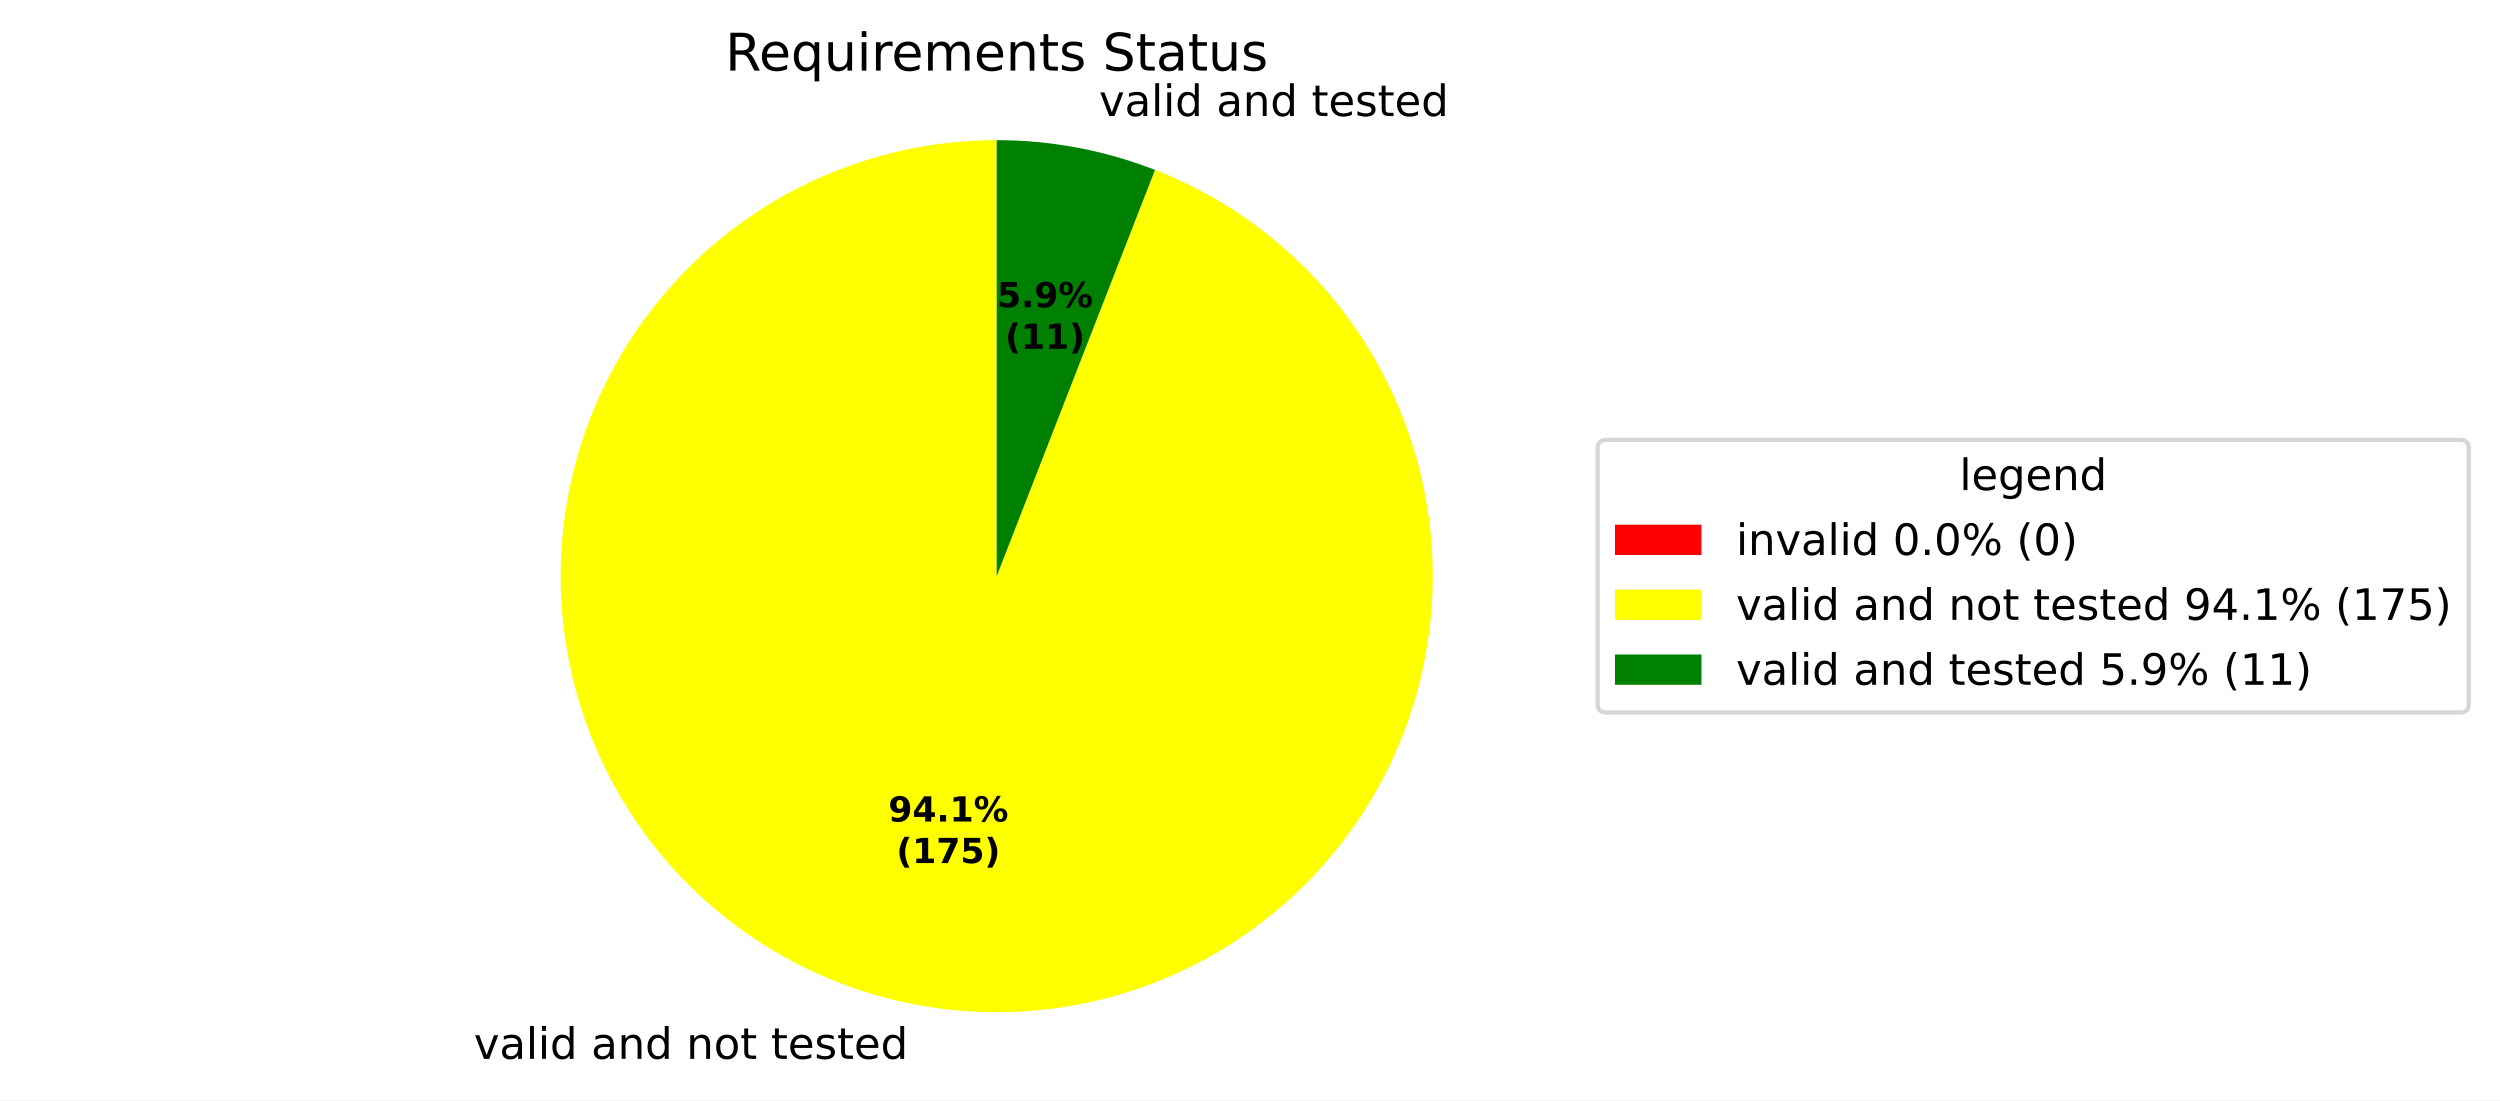
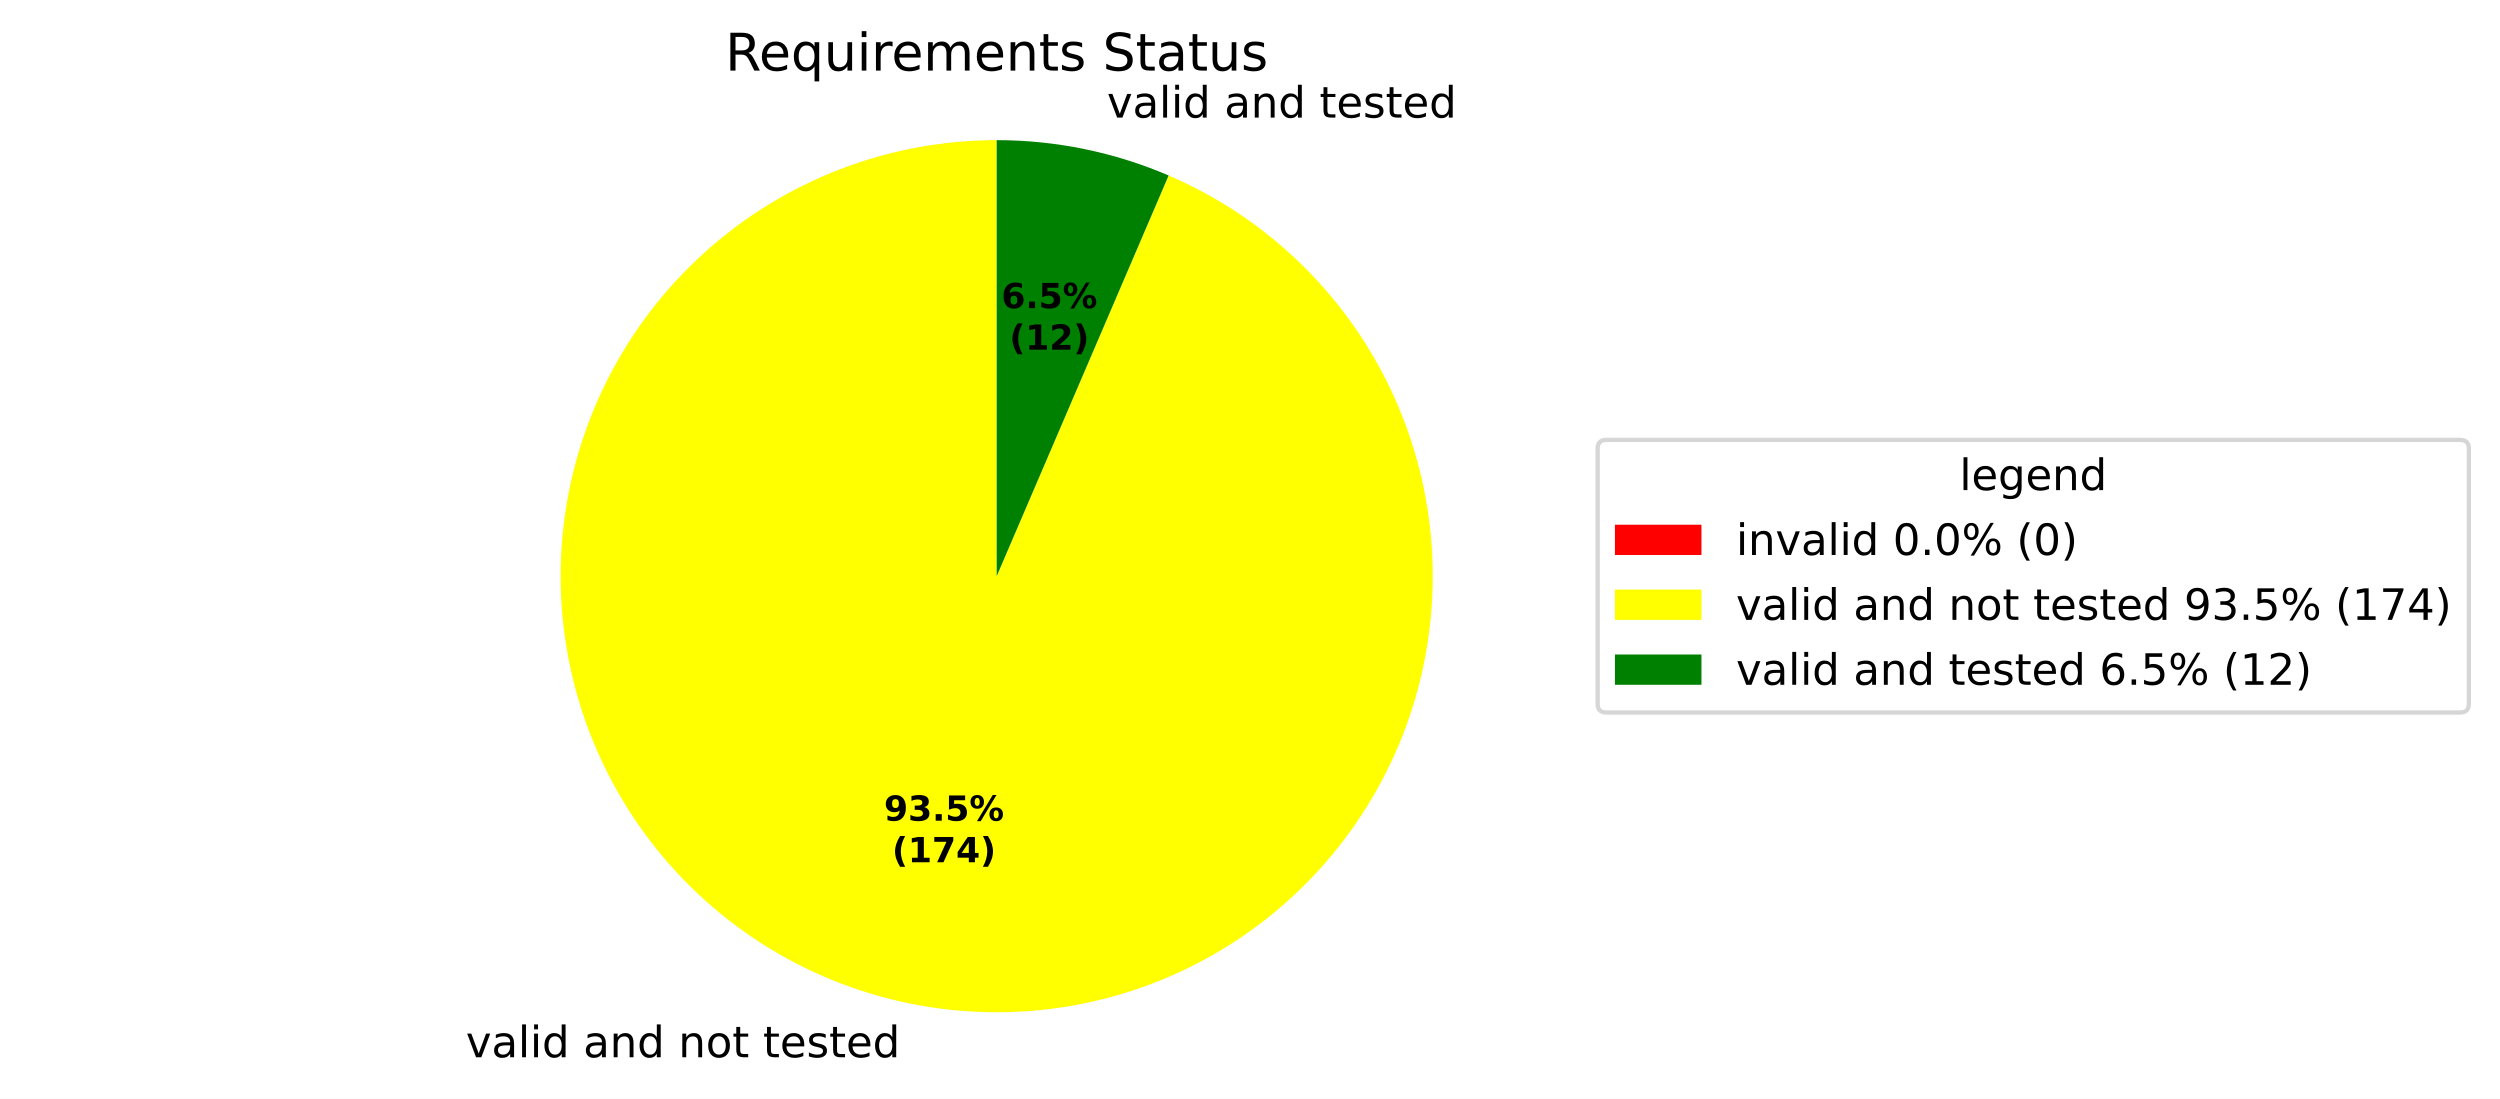
- <svg xmlns="http://www.w3.org/2000/svg" xmlns:xlink="http://www.w3.org/1999/xlink" width="577.915pt" height="254.37pt" viewBox="0 0 577.915 254.37" version="1.1">
+ <svg xmlns="http://www.w3.org/2000/svg" xmlns:xlink="http://www.w3.org/1999/xlink" width="577.915pt" height="254.009pt" viewBox="0 0 577.915 254.009" version="1.1">
  <defs>
    <style type="text/css">*{stroke-linejoin: round; stroke-linecap: butt}</style>
  </defs>
  <g id="figure_1">
    <g id="patch_1">
-       <path d="M 0 254.37  L 577.915 254.37  L 577.915 0  L 0 0  z " style="fill: #ffffff" />
+       <path d="M 0 254.009  L 577.915 254.009  L 577.915 0  L 0 0  z " style="fill: #ffffff" />
    </g>
    <g id="axes_1">
      <g id="patch_2">
        <path d="M 230.4 32.398  C 230.4 32.398 230.4 32.398 230.4 32.398  L 230.4 133.198  z " style="fill: #ff0000" />
      </g>
      <g id="patch_3">
-         <path d="M 230.4 32.398  C 217.95 32.398 205.608 34.705 193.999 39.2  C 182.389 43.696 171.712 50.304 162.51 58.689  C 153.308 67.074 145.738 77.092 140.184 88.234  C 134.631 99.376 131.189 111.452 130.035 123.848  C 128.88 136.244 130.031 148.747 133.431 160.723  C 136.83 172.7 142.419 183.943 149.915 193.884  C 157.41 203.824 166.682 212.291 177.261 218.854  C 187.84 225.417 199.544 229.964 211.78 232.263  C 224.015 234.563 236.571 234.576 248.811 232.302  C 261.051 230.029 272.765 225.507 283.358 218.966  C 293.951 212.425 303.241 203.978 310.757 194.054  C 318.273 184.129 323.886 172.897 327.311 160.928  C 330.736 148.959 331.914 136.458 330.785 124.06  C 329.656 111.661 326.24 99.579 320.71 88.425  C 315.181 77.271 307.632 67.237 298.447 58.833  C 289.262 50.428 278.6 43.798 267 39.277  L 230.4 133.198  z " style="fill: #ffff00" />
+         <path d="M 230.4 32.398  C 218.022 32.398 205.749 34.678 194.197 39.124  C 182.645 43.569 172.01 50.105 162.825 58.403  C 153.641 66.701 146.062 76.62 140.471 87.664  C 134.879 98.707 131.369 110.686 130.117 123  C 128.865 135.315 129.892 147.755 133.146 159.698  C 136.4 171.641 141.826 182.882 149.152 192.859  C 156.479 202.836 165.58 211.379 176.001 218.059  C 186.422 224.739 197.984 229.443 210.109 231.935  C 222.234 234.426 234.714 234.664 246.925 232.634  C 259.135 230.605 270.868 226.344 281.535 220.065  C 292.202 213.785 301.622 205.595 309.322 195.903  C 317.022 186.212 322.872 175.184 326.577 163.374  C 330.283 151.564 331.781 139.171 330.998 126.818  C 330.214 114.465 327.162 102.361 321.994 91.113  C 316.826 79.866 309.631 69.666 300.768 61.025  C 291.905 52.384 281.526 45.449 270.151 40.567  L 230.4 133.198  z " style="fill: #ffff00" />
      </g>
      <g id="patch_4">
-         <path d="M 267 39.277  C 261.179 37.009 255.16 35.287 249.02 34.133  C 242.881 32.979 236.647 32.398 230.4 32.398  L 230.4 133.198  z " style="fill: #008000" />
+         <path d="M 270.151 40.567  C 263.887 37.879 257.367 35.834 250.691 34.462  C 244.014 33.089 237.216 32.398 230.4 32.398  L 230.4 133.198  z " style="fill: #008000" />
      </g>
      <g id="matplotlib.axis_1" />
      <g id="matplotlib.axis_2" />
      <g id="text_1">
-         <g transform="translate(106.3582 244.768) scale(0.1 -0.1)">
+         <g transform="translate(104.5206 244.4065) scale(0.1 -0.1)">
          <defs>
            <path id="DejaVuSans-3" transform="scale(0.015625)" />
            <path id="DejaVuSans-59" d="M 191 3500  L 800 3500  L 1894 563  L 2988 3500  L 3597 3500  L 2284 0  L 1503 0  L 191 3500  z " transform="scale(0.015625)" />
            <path id="DejaVuSans-44" d="M 2194 1759  Q 1497 1759 1228 1600  Q 959 1441 959 1056  Q 959 750 1161 570  Q 1363 391 1709 391  Q 2188 391 2477 730  Q 2766 1069 2766 1631  L 2766 1759  L 2194 1759  z M 3341 1997  L 3341 0  L 2766 0  L 2766 531  Q 2569 213 2275 61  Q 1981 -91 1556 -91  Q 1019 -91 701 211  Q 384 513 384 1019  Q 384 1609 779 1909  Q 1175 2209 1959 2209  L 2766 2209  L 2766 2266  Q 2766 2663 2505 2880  Q 2244 3097 1772 3097  Q 1472 3097 1187 3025  Q 903 2953 641 2809  L 641 3341  Q 956 3463 1253 3523  Q 1550 3584 1831 3584  Q 2591 3584 2966 3190  Q 3341 2797 3341 1997  z " transform="scale(0.015625)" />
            <path id="DejaVuSans-4f" d="M 603 4863  L 1178 4863  L 1178 0  L 603 0  L 603 4863  z " transform="scale(0.015625)" />
            <path id="DejaVuSans-4c" d="M 603 3500  L 1178 3500  L 1178 0  L 603 0  L 603 3500  z M 603 4863  L 1178 4863  L 1178 4134  L 603 4134  L 603 4863  z " transform="scale(0.015625)" />
            <path id="DejaVuSans-47" d="M 2906 2969  L 2906 4863  L 3481 4863  L 3481 0  L 2906 0  L 2906 525  Q 2725 213 2448 61  Q 2172 -91 1784 -91  Q 1150 -91 751 415  Q 353 922 353 1747  Q 353 2572 751 3078  Q 1150 3584 1784 3584  Q 2172 3584 2448 3432  Q 2725 3281 2906 2969  z M 947 1747  Q 947 1113 1208 752  Q 1469 391 1925 391  Q 2381 391 2643 752  Q 2906 1113 2906 1747  Q 2906 2381 2643 2742  Q 2381 3103 1925 3103  Q 1469 3103 1208 2742  Q 947 2381 947 1747  z " transform="scale(0.015625)" />
            <path id="DejaVuSans-51" d="M 3513 2113  L 3513 0  L 2938 0  L 2938 2094  Q 2938 2591 2744 2837  Q 2550 3084 2163 3084  Q 1697 3084 1428 2787  Q 1159 2491 1159 1978  L 1159 0  L 581 0  L 581 3500  L 1159 3500  L 1159 2956  Q 1366 3272 1645 3428  Q 1925 3584 2291 3584  Q 2894 3584 3203 3211  Q 3513 2838 3513 2113  z " transform="scale(0.015625)" />
            <path id="DejaVuSans-52" d="M 1959 3097  Q 1497 3097 1228 2736  Q 959 2375 959 1747  Q 959 1119 1226 758  Q 1494 397 1959 397  Q 2419 397 2687 759  Q 2956 1122 2956 1747  Q 2956 2369 2687 2733  Q 2419 3097 1959 3097  z M 1959 3584  Q 2709 3584 3137 3096  Q 3566 2609 3566 1747  Q 3566 888 3137 398  Q 2709 -91 1959 -91  Q 1206 -91 779 398  Q 353 888 353 1747  Q 353 2609 779 3096  Q 1206 3584 1959 3584  z " transform="scale(0.015625)" />
            <path id="DejaVuSans-57" d="M 1172 4494  L 1172 3500  L 2356 3500  L 2356 3053  L 1172 3053  L 1172 1153  Q 1172 725 1289 603  Q 1406 481 1766 481  L 2356 481  L 2356 0  L 1766 0  Q 1100 0 847 248  Q 594 497 594 1153  L 594 3053  L 172 3053  L 172 3500  L 594 3500  L 594 4494  L 1172 4494  z " transform="scale(0.015625)" />
            <path id="DejaVuSans-48" d="M 3597 1894  L 3597 1613  L 953 1613  Q 991 1019 1311 708  Q 1631 397 2203 397  Q 2534 397 2845 478  Q 3156 559 3463 722  L 3463 178  Q 3153 47 2828 -22  Q 2503 -91 2169 -91  Q 1331 -91 842 396  Q 353 884 353 1716  Q 353 2575 817 3079  Q 1281 3584 2069 3584  Q 2775 3584 3186 3129  Q 3597 2675 3597 1894  z M 3022 2063  Q 3016 2534 2758 2815  Q 2500 3097 2075 3097  Q 1594 3097 1305 2825  Q 1016 2553 972 2059  L 3022 2063  z " transform="scale(0.015625)" />
            <path id="DejaVuSans-56" d="M 2834 3397  L 2834 2853  Q 2591 2978 2328 3040  Q 2066 3103 1784 3103  Q 1356 3103 1142 2972  Q 928 2841 928 2578  Q 928 2378 1081 2264  Q 1234 2150 1697 2047  L 1894 2003  Q 2506 1872 2764 1633  Q 3022 1394 3022 966  Q 3022 478 2636 193  Q 2250 -91 1575 -91  Q 1294 -91 989 -36  Q 684 19 347 128  L 347 722  Q 666 556 975 473  Q 1284 391 1588 391  Q 1994 391 2212 530  Q 2431 669 2431 922  Q 2431 1156 2273 1281  Q 2116 1406 1581 1522  L 1381 1569  Q 847 1681 609 1914  Q 372 2147 372 2553  Q 372 3047 722 3315  Q 1072 3584 1716 3584  Q 2034 3584 2315 3537  Q 2597 3491 2834 3397  z " transform="scale(0.015625)" />
          </defs>
          <use xlink:href="#DejaVuSans-3" />
          <use xlink:href="#DejaVuSans-59" transform="translate(31.78125 0)" />
          <use xlink:href="#DejaVuSans-44" transform="translate(90.96875 0)" />
          <use xlink:href="#DejaVuSans-4f" transform="translate(152.25 0)" />
          <use xlink:href="#DejaVuSans-4c" transform="translate(180.0312 0)" />
          <use xlink:href="#DejaVuSans-47" transform="translate(207.8125 0)" />
          <use xlink:href="#DejaVuSans-3" transform="translate(271.2969 0)" />
          <use xlink:href="#DejaVuSans-44" transform="translate(303.0781 0)" />
          <use xlink:href="#DejaVuSans-51" transform="translate(364.3594 0)" />
          <use xlink:href="#DejaVuSans-47" transform="translate(427.7344 0)" />
          <use xlink:href="#DejaVuSans-3" transform="translate(491.2188 0)" />
          <use xlink:href="#DejaVuSans-51" transform="translate(523 0)" />
          <use xlink:href="#DejaVuSans-52" transform="translate(586.375 0)" />
          <use xlink:href="#DejaVuSans-57" transform="translate(647.5625 0)" />
          <use xlink:href="#DejaVuSans-3" transform="translate(686.7656 0)" />
          <use xlink:href="#DejaVuSans-57" transform="translate(718.5469 0)" />
          <use xlink:href="#DejaVuSans-48" transform="translate(757.75 0)" />
          <use xlink:href="#DejaVuSans-56" transform="translate(819.2812 0)" />
          <use xlink:href="#DejaVuSans-57" transform="translate(871.375 0)" />
          <use xlink:href="#DejaVuSans-48" transform="translate(910.5781 0)" />
          <use xlink:href="#DejaVuSans-47" transform="translate(972.1094 0)" />
        </g>
      </g>
      <g id="text_2">
-         <g transform="translate(250.8824 26.82441) scale(0.1 -0.1)">
+         <g transform="translate(252.72 27.18589) scale(0.1 -0.1)">
          <use xlink:href="#DejaVuSans-3" />
          <use xlink:href="#DejaVuSans-59" transform="translate(31.78125 0)" />
          <use xlink:href="#DejaVuSans-44" transform="translate(90.96875 0)" />
          <use xlink:href="#DejaVuSans-4f" transform="translate(152.25 0)" />
          <use xlink:href="#DejaVuSans-4c" transform="translate(180.0312 0)" />
          <use xlink:href="#DejaVuSans-47" transform="translate(207.8125 0)" />
          <use xlink:href="#DejaVuSans-3" transform="translate(271.2969 0)" />
          <use xlink:href="#DejaVuSans-44" transform="translate(303.0781 0)" />
          <use xlink:href="#DejaVuSans-51" transform="translate(364.3594 0)" />
          <use xlink:href="#DejaVuSans-47" transform="translate(427.7344 0)" />
          <use xlink:href="#DejaVuSans-3" transform="translate(491.2188 0)" />
          <use xlink:href="#DejaVuSans-57" transform="translate(523 0)" />
          <use xlink:href="#DejaVuSans-48" transform="translate(562.2031 0)" />
          <use xlink:href="#DejaVuSans-56" transform="translate(623.7344 0)" />
          <use xlink:href="#DejaVuSans-57" transform="translate(675.8281 0)" />
          <use xlink:href="#DejaVuSans-48" transform="translate(715.0312 0)" />
          <use xlink:href="#DejaVuSans-47" transform="translate(776.5625 0)" />
        </g>
      </g>
      <g id="text_3">
-         <g transform="translate(205.3509 189.9146) scale(0.08 -0.08)">
+         <g transform="translate(204.3486 189.7175) scale(0.08 -0.08)">
          <defs>
            <path id="DejaVuSans-Bold-1c" d="M 641 103  L 641 966  Q 928 831 1190 764  Q 1453 697 1709 697  Q 2247 697 2547 995  Q 2847 1294 2900 1881  Q 2688 1725 2447 1647  Q 2206 1569 1925 1569  Q 1209 1569 770 1986  Q 331 2403 331 3084  Q 331 3838 820 4291  Q 1309 4744 2131 4744  Q 3044 4744 3544 4128  Q 4044 3513 4044 2388  Q 4044 1231 3459 570  Q 2875 -91 1856 -91  Q 1528 -91 1228 -42  Q 928 6 641 103  z M 2125 2350  Q 2441 2350 2600 2554  Q 2759 2759 2759 3169  Q 2759 3575 2600 3781  Q 2441 3988 2125 3988  Q 1809 3988 1650 3781  Q 1491 3575 1491 3169  Q 1491 2759 1650 2554  Q 1809 2350 2125 2350  z " transform="scale(0.015625)" />
+             <path id="DejaVuSans-Bold-16" d="M 2981 2516  Q 3453 2394 3698 2092  Q 3944 1791 3944 1325  Q 3944 631 3412 270  Q 2881 -91 1863 -91  Q 1503 -91 1142 -33  Q 781 25 428 141  L 428 1069  Q 766 900 1098 814  Q 1431 728 1753 728  Q 2231 728 2486 893  Q 2741 1059 2741 1369  Q 2741 1688 2480 1852  Q 2219 2016 1709 2016  L 1228 2016  L 1228 2791  L 1734 2791  Q 2188 2791 2409 2933  Q 2631 3075 2631 3366  Q 2631 3634 2415 3781  Q 2200 3928 1806 3928  Q 1516 3928 1219 3862  Q 922 3797 628 3669  L 628 4550  Q 984 4650 1334 4700  Q 1684 4750 2022 4750  Q 2931 4750 3382 4451  Q 3834 4153 3834 3553  Q 3834 3144 3618 2883  Q 3403 2622 2981 2516  z " transform="scale(0.015625)" />
+             <path id="DejaVuSans-Bold-11" d="M 653 1209  L 1778 1209  L 1778 0  L 653 0  L 653 1209  z " transform="scale(0.015625)" />
+             <path id="DejaVuSans-Bold-18" d="M 678 4666  L 3669 4666  L 3669 3781  L 1638 3781  L 1638 3059  Q 1775 3097 1914 3117  Q 2053 3138 2203 3138  Q 3056 3138 3531 2711  Q 4006 2284 4006 1522  Q 4006 766 3489 337  Q 2972 -91 2053 -91  Q 1656 -91 1267 -14  Q 878 63 494 219  L 494 1166  Q 875 947 1217 837  Q 1559 728 1863 728  Q 2300 728 2551 942  Q 2803 1156 2803 1522  Q 2803 1891 2551 2103  Q 2300 2316 1863 2316  Q 1603 2316 1309 2248  Q 1016 2181 678 2041  L 678 4666  z " transform="scale(0.015625)" />
+             <path id="DejaVuSans-Bold-8" d="M 4959 1925  Q 4738 1925 4616 1733  Q 4494 1541 4494 1184  Q 4494 825 4614 633  Q 4734 441 4959 441  Q 5184 441 5303 633  Q 5422 825 5422 1184  Q 5422 1541 5301 1733  Q 5181 1925 4959 1925  z M 4959 2450  Q 5541 2450 5875 2112  Q 6209 1775 6209 1184  Q 6209 594 5875 251  Q 5541 -91 4959 -91  Q 4378 -91 4042 251  Q 3706 594 3706 1184  Q 3706 1772 4042 2111  Q 4378 2450 4959 2450  z M 2094 -91  L 1403 -91  L 4319 4750  L 5013 4750  L 2094 -91  z M 1453 4750  Q 2034 4750 2367 4411  Q 2700 4072 2700 3481  Q 2700 2891 2367 2550  Q 2034 2209 1453 2209  Q 872 2209 539 2550  Q 206 2891 206 3481  Q 206 4072 539 4411  Q 872 4750 1453 4750  z M 1453 4225  Q 1228 4225 1106 4031  Q 984 3838 984 3481  Q 984 3122 1106 2926  Q 1228 2731 1453 2731  Q 1678 2731 1798 2926  Q 1919 3122 1919 3481  Q 1919 3838 1797 4031  Q 1675 4225 1453 4225  z " transform="scale(0.015625)" />
+           </defs>
+           <use xlink:href="#DejaVuSans-Bold-1c" />
+           <use xlink:href="#DejaVuSans-Bold-16" transform="translate(69.57812 0)" />
+           <use xlink:href="#DejaVuSans-Bold-11" transform="translate(139.1562 0)" />
+           <use xlink:href="#DejaVuSans-Bold-18" transform="translate(177.1406 0)" />
+           <use xlink:href="#DejaVuSans-Bold-8" transform="translate(246.7188 0)" />
+         </g>
+         <g transform="translate(206.2198 199.319) scale(0.08 -0.08)">
+           <defs>
+             <path id="DejaVuSans-Bold-b" d="M 2413 -844  L 1484 -844  Q 1006 -72 778 623  Q 550 1319 550 2003  Q 550 2688 779 3389  Q 1009 4091 1484 4856  L 2413 4856  Q 2013 4116 1813 3408  Q 1613 2700 1613 2009  Q 1613 1319 1811 609  Q 2009 -100 2413 -844  z " transform="scale(0.015625)" />
+             <path id="DejaVuSans-Bold-14" d="M 750 831  L 1813 831  L 1813 3847  L 722 3622  L 722 4441  L 1806 4666  L 2950 4666  L 2950 831  L 4013 831  L 4013 0  L 750 0  L 750 831  z " transform="scale(0.015625)" />
+             <path id="DejaVuSans-Bold-1a" d="M 428 4666  L 3944 4666  L 3944 3988  L 2125 0  L 953 0  L 2675 3781  L 428 3781  L 428 4666  z " transform="scale(0.015625)" />
            <path id="DejaVuSans-Bold-17" d="M 2356 3675  L 1038 1722  L 2356 1722  L 2356 3675  z M 2156 4666  L 3494 4666  L 3494 1722  L 4159 1722  L 4159 850  L 3494 850  L 3494 0  L 2356 0  L 2356 850  L 288 850  L 288 1881  L 2156 4666  z " transform="scale(0.015625)" />
-             <path id="DejaVuSans-Bold-11" d="M 653 1209  L 1778 1209  L 1778 0  L 653 0  L 653 1209  z " transform="scale(0.015625)" />
-             <path id="DejaVuSans-Bold-14" d="M 750 831  L 1813 831  L 1813 3847  L 722 3622  L 722 4441  L 1806 4666  L 2950 4666  L 2950 831  L 4013 831  L 4013 0  L 750 0  L 750 831  z " transform="scale(0.015625)" />
-             <path id="DejaVuSans-Bold-8" d="M 4959 1925  Q 4738 1925 4616 1733  Q 4494 1541 4494 1184  Q 4494 825 4614 633  Q 4734 441 4959 441  Q 5184 441 5303 633  Q 5422 825 5422 1184  Q 5422 1541 5301 1733  Q 5181 1925 4959 1925  z M 4959 2450  Q 5541 2450 5875 2112  Q 6209 1775 6209 1184  Q 6209 594 5875 251  Q 5541 -91 4959 -91  Q 4378 -91 4042 251  Q 3706 594 3706 1184  Q 3706 1772 4042 2111  Q 4378 2450 4959 2450  z M 2094 -91  L 1403 -91  L 4319 4750  L 5013 4750  L 2094 -91  z M 1453 4750  Q 2034 4750 2367 4411  Q 2700 4072 2700 3481  Q 2700 2891 2367 2550  Q 2034 2209 1453 2209  Q 872 2209 539 2550  Q 206 2891 206 3481  Q 206 4072 539 4411  Q 872 4750 1453 4750  z M 1453 4225  Q 1228 4225 1106 4031  Q 984 3838 984 3481  Q 984 3122 1106 2926  Q 1228 2731 1453 2731  Q 1678 2731 1798 2926  Q 1919 3122 1919 3481  Q 1919 3838 1797 4031  Q 1675 4225 1453 4225  z " transform="scale(0.015625)" />
-           </defs>
-           <use xlink:href="#DejaVuSans-Bold-1c" />
-           <use xlink:href="#DejaVuSans-Bold-17" transform="translate(69.57812 0)" />
-           <use xlink:href="#DejaVuSans-Bold-11" transform="translate(139.1562 0)" />
-           <use xlink:href="#DejaVuSans-Bold-14" transform="translate(177.1406 0)" />
-           <use xlink:href="#DejaVuSans-Bold-8" transform="translate(246.7188 0)" />
-         </g>
-         <g transform="translate(207.2221 199.5162) scale(0.08 -0.08)">
-           <defs>
-             <path id="DejaVuSans-Bold-b" d="M 2413 -844  L 1484 -844  Q 1006 -72 778 623  Q 550 1319 550 2003  Q 550 2688 779 3389  Q 1009 4091 1484 4856  L 2413 4856  Q 2013 4116 1813 3408  Q 1613 2700 1613 2009  Q 1613 1319 1811 609  Q 2009 -100 2413 -844  z " transform="scale(0.015625)" />
-             <path id="DejaVuSans-Bold-1a" d="M 428 4666  L 3944 4666  L 3944 3988  L 2125 0  L 953 0  L 2675 3781  L 428 3781  L 428 4666  z " transform="scale(0.015625)" />
-             <path id="DejaVuSans-Bold-18" d="M 678 4666  L 3669 4666  L 3669 3781  L 1638 3781  L 1638 3059  Q 1775 3097 1914 3117  Q 2053 3138 2203 3138  Q 3056 3138 3531 2711  Q 4006 2284 4006 1522  Q 4006 766 3489 337  Q 2972 -91 2053 -91  Q 1656 -91 1267 -14  Q 878 63 494 219  L 494 1166  Q 875 947 1217 837  Q 1559 728 1863 728  Q 2300 728 2551 942  Q 2803 1156 2803 1522  Q 2803 1891 2551 2103  Q 2300 2316 1863 2316  Q 1603 2316 1309 2248  Q 1016 2181 678 2041  L 678 4666  z " transform="scale(0.015625)" />
            <path id="DejaVuSans-Bold-c" d="M 513 -844  Q 913 -100 1113 609  Q 1313 1319 1313 2009  Q 1313 2700 1113 3408  Q 913 4116 513 4856  L 1441 4856  Q 1916 4091 2145 3389  Q 2375 2688 2375 2003  Q 2375 1319 2147 623  Q 1919 -72 1441 -844  L 513 -844  z " transform="scale(0.015625)" />
          </defs>
          <use xlink:href="#DejaVuSans-Bold-b" />
          <use xlink:href="#DejaVuSans-Bold-14" transform="translate(45.70312 0)" />
          <use xlink:href="#DejaVuSans-Bold-1a" transform="translate(115.2812 0)" />
-           <use xlink:href="#DejaVuSans-Bold-18" transform="translate(184.8594 0)" />
+           <use xlink:href="#DejaVuSans-Bold-17" transform="translate(184.8594 0)" />
          <use xlink:href="#DejaVuSans-Bold-c" transform="translate(254.4375 0)" />
        </g>
      </g>
      <g id="text_4">
-         <g transform="translate(230.4785 71.03633) scale(0.08 -0.08)">
-           <use xlink:href="#DejaVuSans-Bold-18" />
+         <g transform="translate(231.4808 71.2335) scale(0.08 -0.08)">
+           <defs>
+             <path id="DejaVuSans-Bold-19" d="M 2316 2303  Q 2000 2303 1842 2098  Q 1684 1894 1684 1484  Q 1684 1075 1842 870  Q 2000 666 2316 666  Q 2634 666 2792 870  Q 2950 1075 2950 1484  Q 2950 1894 2792 2098  Q 2634 2303 2316 2303  z M 3803 4544  L 3803 3681  Q 3506 3822 3243 3889  Q 2981 3956 2731 3956  Q 2194 3956 1894 3657  Q 1594 3359 1544 2772  Q 1750 2925 1990 3001  Q 2231 3078 2516 3078  Q 3231 3078 3670 2659  Q 4109 2241 4109 1563  Q 4109 813 3618 361  Q 3128 -91 2303 -91  Q 1394 -91 895 523  Q 397 1138 397 2266  Q 397 3422 980 4083  Q 1563 4744 2578 4744  Q 2900 4744 3203 4694  Q 3506 4644 3803 4544  z " transform="scale(0.015625)" />
+           </defs>
+           <use xlink:href="#DejaVuSans-Bold-19" />
          <use xlink:href="#DejaVuSans-Bold-11" transform="translate(69.57812 0)" />
-           <use xlink:href="#DejaVuSans-Bold-1c" transform="translate(107.5625 0)" />
+           <use xlink:href="#DejaVuSans-Bold-18" transform="translate(107.5625 0)" />
          <use xlink:href="#DejaVuSans-Bold-8" transform="translate(177.1406 0)" />
        </g>
-         <g transform="translate(232.3497 80.6379) scale(0.08 -0.08)">
+         <g transform="translate(233.352 80.83507) scale(0.08 -0.08)">
+           <defs>
+             <path id="DejaVuSans-Bold-15" d="M 1844 884  L 3897 884  L 3897 0  L 506 0  L 506 884  L 2209 2388  Q 2438 2594 2547 2791  Q 2656 2988 2656 3200  Q 2656 3528 2436 3728  Q 2216 3928 1850 3928  Q 1569 3928 1234 3808  Q 900 3688 519 3450  L 519 4475  Q 925 4609 1322 4679  Q 1719 4750 2100 4750  Q 2938 4750 3402 4381  Q 3866 4013 3866 3353  Q 3866 2972 3669 2642  Q 3472 2313 2841 1759  L 1844 884  z " transform="scale(0.015625)" />
+           </defs>
          <use xlink:href="#DejaVuSans-Bold-b" />
          <use xlink:href="#DejaVuSans-Bold-14" transform="translate(45.70312 0)" />
-           <use xlink:href="#DejaVuSans-Bold-14" transform="translate(115.2812 0)" />
+           <use xlink:href="#DejaVuSans-Bold-15" transform="translate(115.2812 0)" />
          <use xlink:href="#DejaVuSans-Bold-c" transform="translate(184.8594 0)" />
        </g>
      </g>
      <g id="text_5">
        <g transform="translate(167.6616 16.31812) scale(0.12 -0.12)">
          <defs>
            <path id="DejaVuSans-35" d="M 2841 2188  Q 3044 2119 3236 1894  Q 3428 1669 3622 1275  L 4263 0  L 3584 0  L 2988 1197  Q 2756 1666 2539 1819  Q 2322 1972 1947 1972  L 1259 1972  L 1259 0  L 628 0  L 628 4666  L 2053 4666  Q 2853 4666 3247 4331  Q 3641 3997 3641 3322  Q 3641 2881 3436 2590  Q 3231 2300 2841 2188  z M 1259 4147  L 1259 2491  L 2053 2491  Q 2509 2491 2742 2702  Q 2975 2913 2975 3322  Q 2975 3731 2742 3939  Q 2509 4147 2053 4147  L 1259 4147  z " transform="scale(0.015625)" />
            <path id="DejaVuSans-54" d="M 947 1747  Q 947 1113 1208 752  Q 1469 391 1925 391  Q 2381 391 2643 752  Q 2906 1113 2906 1747  Q 2906 2381 2643 2742  Q 2381 3103 1925 3103  Q 1469 3103 1208 2742  Q 947 2381 947 1747  z M 2906 525  Q 2725 213 2448 61  Q 2172 -91 1784 -91  Q 1150 -91 751 415  Q 353 922 353 1747  Q 353 2572 751 3078  Q 1150 3584 1784 3584  Q 2172 3584 2448 3432  Q 2725 3281 2906 2969  L 2906 3500  L 3481 3500  L 3481 -1331  L 2906 -1331  L 2906 525  z " transform="scale(0.015625)" />
            <path id="DejaVuSans-58" d="M 544 1381  L 544 3500  L 1119 3500  L 1119 1403  Q 1119 906 1312 657  Q 1506 409 1894 409  Q 2359 409 2629 706  Q 2900 1003 2900 1516  L 2900 3500  L 3475 3500  L 3475 0  L 2900 0  L 2900 538  Q 2691 219 2414 64  Q 2138 -91 1772 -91  Q 1169 -91 856 284  Q 544 659 544 1381  z M 1991 3584  L 1991 3584  z " transform="scale(0.015625)" />
            <path id="DejaVuSans-55" d="M 2631 2963  Q 2534 3019 2420 3045  Q 2306 3072 2169 3072  Q 1681 3072 1420 2755  Q 1159 2438 1159 1844  L 1159 0  L 581 0  L 581 3500  L 1159 3500  L 1159 2956  Q 1341 3275 1631 3429  Q 1922 3584 2338 3584  Q 2397 3584 2469 3576  Q 2541 3569 2628 3553  L 2631 2963  z " transform="scale(0.015625)" />
            <path id="DejaVuSans-50" d="M 3328 2828  Q 3544 3216 3844 3400  Q 4144 3584 4550 3584  Q 5097 3584 5394 3201  Q 5691 2819 5691 2113  L 5691 0  L 5113 0  L 5113 2094  Q 5113 2597 4934 2840  Q 4756 3084 4391 3084  Q 3944 3084 3684 2787  Q 3425 2491 3425 1978  L 3425 0  L 2847 0  L 2847 2094  Q 2847 2600 2669 2842  Q 2491 3084 2119 3084  Q 1678 3084 1418 2786  Q 1159 2488 1159 1978  L 1159 0  L 581 0  L 581 3500  L 1159 3500  L 1159 2956  Q 1356 3278 1631 3431  Q 1906 3584 2284 3584  Q 2666 3584 2933 3390  Q 3200 3197 3328 2828  z " transform="scale(0.015625)" />
            <path id="DejaVuSans-36" d="M 3425 4513  L 3425 3897  Q 3066 4069 2747 4153  Q 2428 4238 2131 4238  Q 1616 4238 1336 4038  Q 1056 3838 1056 3469  Q 1056 3159 1242 3001  Q 1428 2844 1947 2747  L 2328 2669  Q 3034 2534 3370 2195  Q 3706 1856 3706 1288  Q 3706 609 3251 259  Q 2797 -91 1919 -91  Q 1588 -91 1214 -16  Q 841 59 441 206  L 441 856  Q 825 641 1194 531  Q 1563 422 1919 422  Q 2459 422 2753 634  Q 3047 847 3047 1241  Q 3047 1584 2836 1778  Q 2625 1972 2144 2069  L 1759 2144  Q 1053 2284 737 2584  Q 422 2884 422 3419  Q 422 4038 858 4394  Q 1294 4750 2059 4750  Q 2388 4750 2728 4690  Q 3069 4631 3425 4513  z " transform="scale(0.015625)" />
          </defs>
          <use xlink:href="#DejaVuSans-35" />
          <use xlink:href="#DejaVuSans-48" transform="translate(65 0)" />
          <use xlink:href="#DejaVuSans-54" transform="translate(126.5312 0)" />
          <use xlink:href="#DejaVuSans-58" transform="translate(190.0156 0)" />
          <use xlink:href="#DejaVuSans-4c" transform="translate(253.3906 0)" />
          <use xlink:href="#DejaVuSans-55" transform="translate(281.1719 0)" />
          <use xlink:href="#DejaVuSans-48" transform="translate(320.0781 0)" />
          <use xlink:href="#DejaVuSans-50" transform="translate(381.6094 0)" />
          <use xlink:href="#DejaVuSans-48" transform="translate(479.0156 0)" />
          <use xlink:href="#DejaVuSans-51" transform="translate(540.5469 0)" />
          <use xlink:href="#DejaVuSans-57" transform="translate(603.9219 0)" />
          <use xlink:href="#DejaVuSans-56" transform="translate(643.125 0)" />
          <use xlink:href="#DejaVuSans-3" transform="translate(695.2188 0)" />
          <use xlink:href="#DejaVuSans-36" transform="translate(727 0)" />
          <use xlink:href="#DejaVuSans-57" transform="translate(790.4844 0)" />
          <use xlink:href="#DejaVuSans-44" transform="translate(829.6875 0)" />
          <use xlink:href="#DejaVuSans-57" transform="translate(890.9688 0)" />
          <use xlink:href="#DejaVuSans-58" transform="translate(930.1719 0)" />
          <use xlink:href="#DejaVuSans-56" transform="translate(993.5469 0)" />
        </g>
      </g>
      <g id="legend_1">
        <g id="patch_5">
          <path d="M 371.32 164.7  L 568.715 164.7  Q 570.715 164.7 570.715 162.7  L 570.715 103.697  Q 570.715 101.697 568.715 101.697  L 371.32 101.697  Q 369.32 101.697 369.32 103.697  L 369.32 162.7  Q 369.32 164.7 371.32 164.7  z " style="fill: #ffffff; opacity: 0.8; stroke: #cccccc; stroke-linejoin: miter" />
        </g>
        <g id="text_6">
          <g transform="translate(452.9583 113.295) scale(0.1 -0.1)">
            <defs>
              <path id="DejaVuSans-4a" d="M 2906 1791  Q 2906 2416 2648 2759  Q 2391 3103 1925 3103  Q 1463 3103 1205 2759  Q 947 2416 947 1791  Q 947 1169 1205 825  Q 1463 481 1925 481  Q 2391 481 2648 825  Q 2906 1169 2906 1791  z M 3481 434  Q 3481 -459 3084 -895  Q 2688 -1331 1869 -1331  Q 1566 -1331 1297 -1286  Q 1028 -1241 775 -1147  L 775 -588  Q 1028 -725 1275 -790  Q 1522 -856 1778 -856  Q 2344 -856 2625 -561  Q 2906 -266 2906 331  L 2906 616  Q 2728 306 2450 153  Q 2172 0 1784 0  Q 1141 0 747 490  Q 353 981 353 1791  Q 353 2603 747 3093  Q 1141 3584 1784 3584  Q 2172 3584 2450 3431  Q 2728 3278 2906 2969  L 2906 3500  L 3481 3500  L 3481 434  z " transform="scale(0.015625)" />
            </defs>
            <use xlink:href="#DejaVuSans-4f" />
            <use xlink:href="#DejaVuSans-48" transform="translate(27.78125 0)" />
            <use xlink:href="#DejaVuSans-4a" transform="translate(89.3125 0)" />
            <use xlink:href="#DejaVuSans-48" transform="translate(152.7969 0)" />
            <use xlink:href="#DejaVuSans-51" transform="translate(214.3281 0)" />
            <use xlink:href="#DejaVuSans-47" transform="translate(277.7031 0)" />
          </g>
        </g>
        <g id="patch_6">
          <path d="M 373.32 128.296  L 393.32 128.296  L 393.32 121.296  L 373.32 121.296  z " style="fill: #ff0000" />
        </g>
        <g id="text_7">
          <g transform="translate(401.32 128.2958) scale(0.1 -0.1)">
            <defs>
              <path id="DejaVuSans-13" d="M 2034 4250  Q 1547 4250 1301 3770  Q 1056 3291 1056 2328  Q 1056 1369 1301 889  Q 1547 409 2034 409  Q 2525 409 2770 889  Q 3016 1369 3016 2328  Q 3016 3291 2770 3770  Q 2525 4250 2034 4250  z M 2034 4750  Q 2819 4750 3233 4129  Q 3647 3509 3647 2328  Q 3647 1150 3233 529  Q 2819 -91 2034 -91  Q 1250 -91 836 529  Q 422 1150 422 2328  Q 422 3509 836 4129  Q 1250 4750 2034 4750  z " transform="scale(0.015625)" />
              <path id="DejaVuSans-11" d="M 684 794  L 1344 794  L 1344 0  L 684 0  L 684 794  z " transform="scale(0.015625)" />
              <path id="DejaVuSans-8" d="M 4653 2053  Q 4381 2053 4226 1822  Q 4072 1591 4072 1178  Q 4072 772 4226 539  Q 4381 306 4653 306  Q 4919 306 5073 539  Q 5228 772 5228 1178  Q 5228 1588 5073 1820  Q 4919 2053 4653 2053  z M 4653 2450  Q 5147 2450 5437 2106  Q 5728 1763 5728 1178  Q 5728 594 5436 251  Q 5144 -91 4653 -91  Q 4153 -91 3862 251  Q 3572 594 3572 1178  Q 3572 1766 3864 2108  Q 4156 2450 4653 2450  z M 1428 4353  Q 1159 4353 1004 4120  Q 850 3888 850 3481  Q 850 3069 1003 2837  Q 1156 2606 1428 2606  Q 1700 2606 1854 2837  Q 2009 3069 2009 3481  Q 2009 3884 1853 4118  Q 1697 4353 1428 4353  z M 4250 4750  L 4750 4750  L 1831 -91  L 1331 -91  L 4250 4750  z M 1428 4750  Q 1922 4750 2215 4408  Q 2509 4066 2509 3481  Q 2509 2891 2217 2550  Q 1925 2209 1428 2209  Q 931 2209 642 2551  Q 353 2894 353 3481  Q 353 4063 643 4406  Q 934 4750 1428 4750  z " transform="scale(0.015625)" />
              <path id="DejaVuSans-b" d="M 1984 4856  Q 1566 4138 1362 3434  Q 1159 2731 1159 2009  Q 1159 1288 1364 580  Q 1569 -128 1984 -844  L 1484 -844  Q 1016 -109 783 600  Q 550 1309 550 2009  Q 550 2706 781 3412  Q 1013 4119 1484 4856  L 1984 4856  z " transform="scale(0.015625)" />
              <path id="DejaVuSans-c" d="M 513 4856  L 1013 4856  Q 1481 4119 1714 3412  Q 1947 2706 1947 2009  Q 1947 1309 1714 600  Q 1481 -109 1013 -844  L 513 -844  Q 928 -128 1133 580  Q 1338 1288 1338 2009  Q 1338 2731 1133 3434  Q 928 4138 513 4856  z " transform="scale(0.015625)" />
            </defs>
            <use xlink:href="#DejaVuSans-4c" />
            <use xlink:href="#DejaVuSans-51" transform="translate(27.78125 0)" />
            <use xlink:href="#DejaVuSans-59" transform="translate(91.15625 0)" />
            <use xlink:href="#DejaVuSans-44" transform="translate(150.3438 0)" />
            <use xlink:href="#DejaVuSans-4f" transform="translate(211.625 0)" />
            <use xlink:href="#DejaVuSans-4c" transform="translate(239.4062 0)" />
            <use xlink:href="#DejaVuSans-47" transform="translate(267.1875 0)" />
            <use xlink:href="#DejaVuSans-3" transform="translate(330.6719 0)" />
            <use xlink:href="#DejaVuSans-13" transform="translate(362.4531 0)" />
            <use xlink:href="#DejaVuSans-11" transform="translate(426.0781 0)" />
            <use xlink:href="#DejaVuSans-13" transform="translate(457.8594 0)" />
            <use xlink:href="#DejaVuSans-8" transform="translate(521.4844 0)" />
            <use xlink:href="#DejaVuSans-3" transform="translate(616.5 0)" />
            <use xlink:href="#DejaVuSans-b" transform="translate(648.2812 0)" />
            <use xlink:href="#DejaVuSans-13" transform="translate(687.2969 0)" />
            <use xlink:href="#DejaVuSans-c" transform="translate(750.9219 0)" />
          </g>
        </g>
        <g id="patch_7">
          <path d="M 373.32 143.297  L 393.32 143.297  L 393.32 136.297  L 373.32 136.297  z " style="fill: #ffff00" />
        </g>
        <g id="text_8">
          <g transform="translate(401.32 143.2966) scale(0.1 -0.1)">
            <defs>
              <path id="DejaVuSans-1c" d="M 703 97  L 703 672  Q 941 559 1184 500  Q 1428 441 1663 441  Q 2288 441 2617 861  Q 2947 1281 2994 2138  Q 2813 1869 2534 1725  Q 2256 1581 1919 1581  Q 1219 1581 811 2004  Q 403 2428 403 3163  Q 403 3881 828 4315  Q 1253 4750 1959 4750  Q 2769 4750 3195 4129  Q 3622 3509 3622 2328  Q 3622 1225 3098 567  Q 2575 -91 1691 -91  Q 1453 -91 1209 -44  Q 966 3 703 97  z M 1959 2075  Q 2384 2075 2632 2365  Q 2881 2656 2881 3163  Q 2881 3666 2632 3958  Q 2384 4250 1959 4250  Q 1534 4250 1286 3958  Q 1038 3666 1038 3163  Q 1038 2656 1286 2365  Q 1534 2075 1959 2075  z " transform="scale(0.015625)" />
-               <path id="DejaVuSans-17" d="M 2419 4116  L 825 1625  L 2419 1625  L 2419 4116  z M 2253 4666  L 3047 4666  L 3047 1625  L 3713 1625  L 3713 1100  L 3047 1100  L 3047 0  L 2419 0  L 2419 1100  L 313 1100  L 313 1709  L 2253 4666  z " transform="scale(0.015625)" />
+               <path id="DejaVuSans-16" d="M 2597 2516  Q 3050 2419 3304 2112  Q 3559 1806 3559 1356  Q 3559 666 3084 287  Q 2609 -91 1734 -91  Q 1441 -91 1130 -33  Q 819 25 488 141  L 488 750  Q 750 597 1062 519  Q 1375 441 1716 441  Q 2309 441 2620 675  Q 2931 909 2931 1356  Q 2931 1769 2642 2001  Q 2353 2234 1838 2234  L 1294 2234  L 1294 2753  L 1863 2753  Q 2328 2753 2575 2939  Q 2822 3125 2822 3475  Q 2822 3834 2567 4026  Q 2313 4219 1838 4219  Q 1578 4219 1281 4162  Q 984 4106 628 3988  L 628 4550  Q 988 4650 1302 4700  Q 1616 4750 1894 4750  Q 2613 4750 3031 4423  Q 3450 4097 3450 3541  Q 3450 3153 3228 2886  Q 3006 2619 2597 2516  z " transform="scale(0.015625)" />
+               <path id="DejaVuSans-18" d="M 691 4666  L 3169 4666  L 3169 4134  L 1269 4134  L 1269 2991  Q 1406 3038 1543 3061  Q 1681 3084 1819 3084  Q 2600 3084 3056 2656  Q 3513 2228 3513 1497  Q 3513 744 3044 326  Q 2575 -91 1722 -91  Q 1428 -91 1123 -41  Q 819 9 494 109  L 494 744  Q 775 591 1075 516  Q 1375 441 1709 441  Q 2250 441 2565 725  Q 2881 1009 2881 1497  Q 2881 1984 2565 2268  Q 2250 2553 1709 2553  Q 1456 2553 1204 2497  Q 953 2441 691 2322  L 691 4666  z " transform="scale(0.015625)" />
              <path id="DejaVuSans-14" d="M 794 531  L 1825 531  L 1825 4091  L 703 3866  L 703 4441  L 1819 4666  L 2450 4666  L 2450 531  L 3481 531  L 3481 0  L 794 0  L 794 531  z " transform="scale(0.015625)" />
              <path id="DejaVuSans-1a" d="M 525 4666  L 3525 4666  L 3525 4397  L 1831 0  L 1172 0  L 2766 4134  L 525 4134  L 525 4666  z " transform="scale(0.015625)" />
-               <path id="DejaVuSans-18" d="M 691 4666  L 3169 4666  L 3169 4134  L 1269 4134  L 1269 2991  Q 1406 3038 1543 3061  Q 1681 3084 1819 3084  Q 2600 3084 3056 2656  Q 3513 2228 3513 1497  Q 3513 744 3044 326  Q 2575 -91 1722 -91  Q 1428 -91 1123 -41  Q 819 9 494 109  L 494 744  Q 775 591 1075 516  Q 1375 441 1709 441  Q 2250 441 2565 725  Q 2881 1009 2881 1497  Q 2881 1984 2565 2268  Q 2250 2553 1709 2553  Q 1456 2553 1204 2497  Q 953 2441 691 2322  L 691 4666  z " transform="scale(0.015625)" />
+               <path id="DejaVuSans-17" d="M 2419 4116  L 825 1625  L 2419 1625  L 2419 4116  z M 2253 4666  L 3047 4666  L 3047 1625  L 3713 1625  L 3713 1100  L 3047 1100  L 3047 0  L 2419 0  L 2419 1100  L 313 1100  L 313 1709  L 2253 4666  z " transform="scale(0.015625)" />
            </defs>
            <use xlink:href="#DejaVuSans-59" />
            <use xlink:href="#DejaVuSans-44" transform="translate(59.1875 0)" />
            <use xlink:href="#DejaVuSans-4f" transform="translate(120.4688 0)" />
            <use xlink:href="#DejaVuSans-4c" transform="translate(148.25 0)" />
            <use xlink:href="#DejaVuSans-47" transform="translate(176.0312 0)" />
            <use xlink:href="#DejaVuSans-3" transform="translate(239.5156 0)" />
            <use xlink:href="#DejaVuSans-44" transform="translate(271.2969 0)" />
            <use xlink:href="#DejaVuSans-51" transform="translate(332.5781 0)" />
            <use xlink:href="#DejaVuSans-47" transform="translate(395.9531 0)" />
            <use xlink:href="#DejaVuSans-3" transform="translate(459.4375 0)" />
            <use xlink:href="#DejaVuSans-51" transform="translate(491.2188 0)" />
            <use xlink:href="#DejaVuSans-52" transform="translate(554.5938 0)" />
            <use xlink:href="#DejaVuSans-57" transform="translate(615.7812 0)" />
            <use xlink:href="#DejaVuSans-3" transform="translate(654.9844 0)" />
            <use xlink:href="#DejaVuSans-57" transform="translate(686.7656 0)" />
            <use xlink:href="#DejaVuSans-48" transform="translate(725.9688 0)" />
            <use xlink:href="#DejaVuSans-56" transform="translate(787.5 0)" />
            <use xlink:href="#DejaVuSans-57" transform="translate(839.5938 0)" />
            <use xlink:href="#DejaVuSans-48" transform="translate(878.7969 0)" />
            <use xlink:href="#DejaVuSans-47" transform="translate(940.3281 0)" />
            <use xlink:href="#DejaVuSans-3" transform="translate(1003.812 0)" />
            <use xlink:href="#DejaVuSans-1c" transform="translate(1035.594 0)" />
-             <use xlink:href="#DejaVuSans-17" transform="translate(1099.219 0)" />
+             <use xlink:href="#DejaVuSans-16" transform="translate(1099.219 0)" />
            <use xlink:href="#DejaVuSans-11" transform="translate(1162.844 0)" />
-             <use xlink:href="#DejaVuSans-14" transform="translate(1194.625 0)" />
+             <use xlink:href="#DejaVuSans-18" transform="translate(1194.625 0)" />
            <use xlink:href="#DejaVuSans-8" transform="translate(1258.25 0)" />
            <use xlink:href="#DejaVuSans-3" transform="translate(1353.266 0)" />
            <use xlink:href="#DejaVuSans-b" transform="translate(1385.047 0)" />
            <use xlink:href="#DejaVuSans-14" transform="translate(1424.062 0)" />
            <use xlink:href="#DejaVuSans-1a" transform="translate(1487.688 0)" />
-             <use xlink:href="#DejaVuSans-18" transform="translate(1551.312 0)" />
+             <use xlink:href="#DejaVuSans-17" transform="translate(1551.312 0)" />
            <use xlink:href="#DejaVuSans-c" transform="translate(1614.938 0)" />
          </g>
        </g>
        <g id="patch_8">
          <path d="M 373.32 158.297  L 393.32 158.297  L 393.32 151.297  L 373.32 151.297  z " style="fill: #008000" />
        </g>
        <g id="text_9">
          <g transform="translate(401.32 158.2973) scale(0.1 -0.1)">
+             <defs>
+               <path id="DejaVuSans-19" d="M 2113 2584  Q 1688 2584 1439 2293  Q 1191 2003 1191 1497  Q 1191 994 1439 701  Q 1688 409 2113 409  Q 2538 409 2786 701  Q 3034 994 3034 1497  Q 3034 2003 2786 2293  Q 2538 2584 2113 2584  z M 3366 4563  L 3366 3988  Q 3128 4100 2886 4159  Q 2644 4219 2406 4219  Q 1781 4219 1451 3797  Q 1122 3375 1075 2522  Q 1259 2794 1537 2939  Q 1816 3084 2150 3084  Q 2853 3084 3261 2657  Q 3669 2231 3669 1497  Q 3669 778 3244 343  Q 2819 -91 2113 -91  Q 1303 -91 875 529  Q 447 1150 447 2328  Q 447 3434 972 4092  Q 1497 4750 2381 4750  Q 2619 4750 2861 4703  Q 3103 4656 3366 4563  z " transform="scale(0.015625)" />
+               <path id="DejaVuSans-15" d="M 1228 531  L 3431 531  L 3431 0  L 469 0  L 469 531  Q 828 903 1448 1529  Q 2069 2156 2228 2338  Q 2531 2678 2651 2914  Q 2772 3150 2772 3378  Q 2772 3750 2511 3984  Q 2250 4219 1831 4219  Q 1534 4219 1204 4116  Q 875 4013 500 3803  L 500 4441  Q 881 4594 1212 4672  Q 1544 4750 1819 4750  Q 2544 4750 2975 4387  Q 3406 4025 3406 3419  Q 3406 3131 3298 2873  Q 3191 2616 2906 2266  Q 2828 2175 2409 1742  Q 1991 1309 1228 531  z " transform="scale(0.015625)" />
+             </defs>
            <use xlink:href="#DejaVuSans-59" />
            <use xlink:href="#DejaVuSans-44" transform="translate(59.1875 0)" />
            <use xlink:href="#DejaVuSans-4f" transform="translate(120.4688 0)" />
            <use xlink:href="#DejaVuSans-4c" transform="translate(148.25 0)" />
            <use xlink:href="#DejaVuSans-47" transform="translate(176.0312 0)" />
            <use xlink:href="#DejaVuSans-3" transform="translate(239.5156 0)" />
            <use xlink:href="#DejaVuSans-44" transform="translate(271.2969 0)" />
            <use xlink:href="#DejaVuSans-51" transform="translate(332.5781 0)" />
            <use xlink:href="#DejaVuSans-47" transform="translate(395.9531 0)" />
            <use xlink:href="#DejaVuSans-3" transform="translate(459.4375 0)" />
            <use xlink:href="#DejaVuSans-57" transform="translate(491.2188 0)" />
            <use xlink:href="#DejaVuSans-48" transform="translate(530.4219 0)" />
            <use xlink:href="#DejaVuSans-56" transform="translate(591.9531 0)" />
            <use xlink:href="#DejaVuSans-57" transform="translate(644.0469 0)" />
            <use xlink:href="#DejaVuSans-48" transform="translate(683.25 0)" />
            <use xlink:href="#DejaVuSans-47" transform="translate(744.7812 0)" />
            <use xlink:href="#DejaVuSans-3" transform="translate(808.2656 0)" />
-             <use xlink:href="#DejaVuSans-18" transform="translate(840.0469 0)" />
+             <use xlink:href="#DejaVuSans-19" transform="translate(840.0469 0)" />
            <use xlink:href="#DejaVuSans-11" transform="translate(903.6719 0)" />
-             <use xlink:href="#DejaVuSans-1c" transform="translate(935.4531 0)" />
+             <use xlink:href="#DejaVuSans-18" transform="translate(935.4531 0)" />
            <use xlink:href="#DejaVuSans-8" transform="translate(999.0781 0)" />
            <use xlink:href="#DejaVuSans-3" transform="translate(1094.094 0)" />
            <use xlink:href="#DejaVuSans-b" transform="translate(1125.875 0)" />
            <use xlink:href="#DejaVuSans-14" transform="translate(1164.891 0)" />
-             <use xlink:href="#DejaVuSans-14" transform="translate(1228.516 0)" />
+             <use xlink:href="#DejaVuSans-15" transform="translate(1228.516 0)" />
            <use xlink:href="#DejaVuSans-c" transform="translate(1292.141 0)" />
          </g>
        </g>
      </g>
    </g>
  </g>
</svg>
